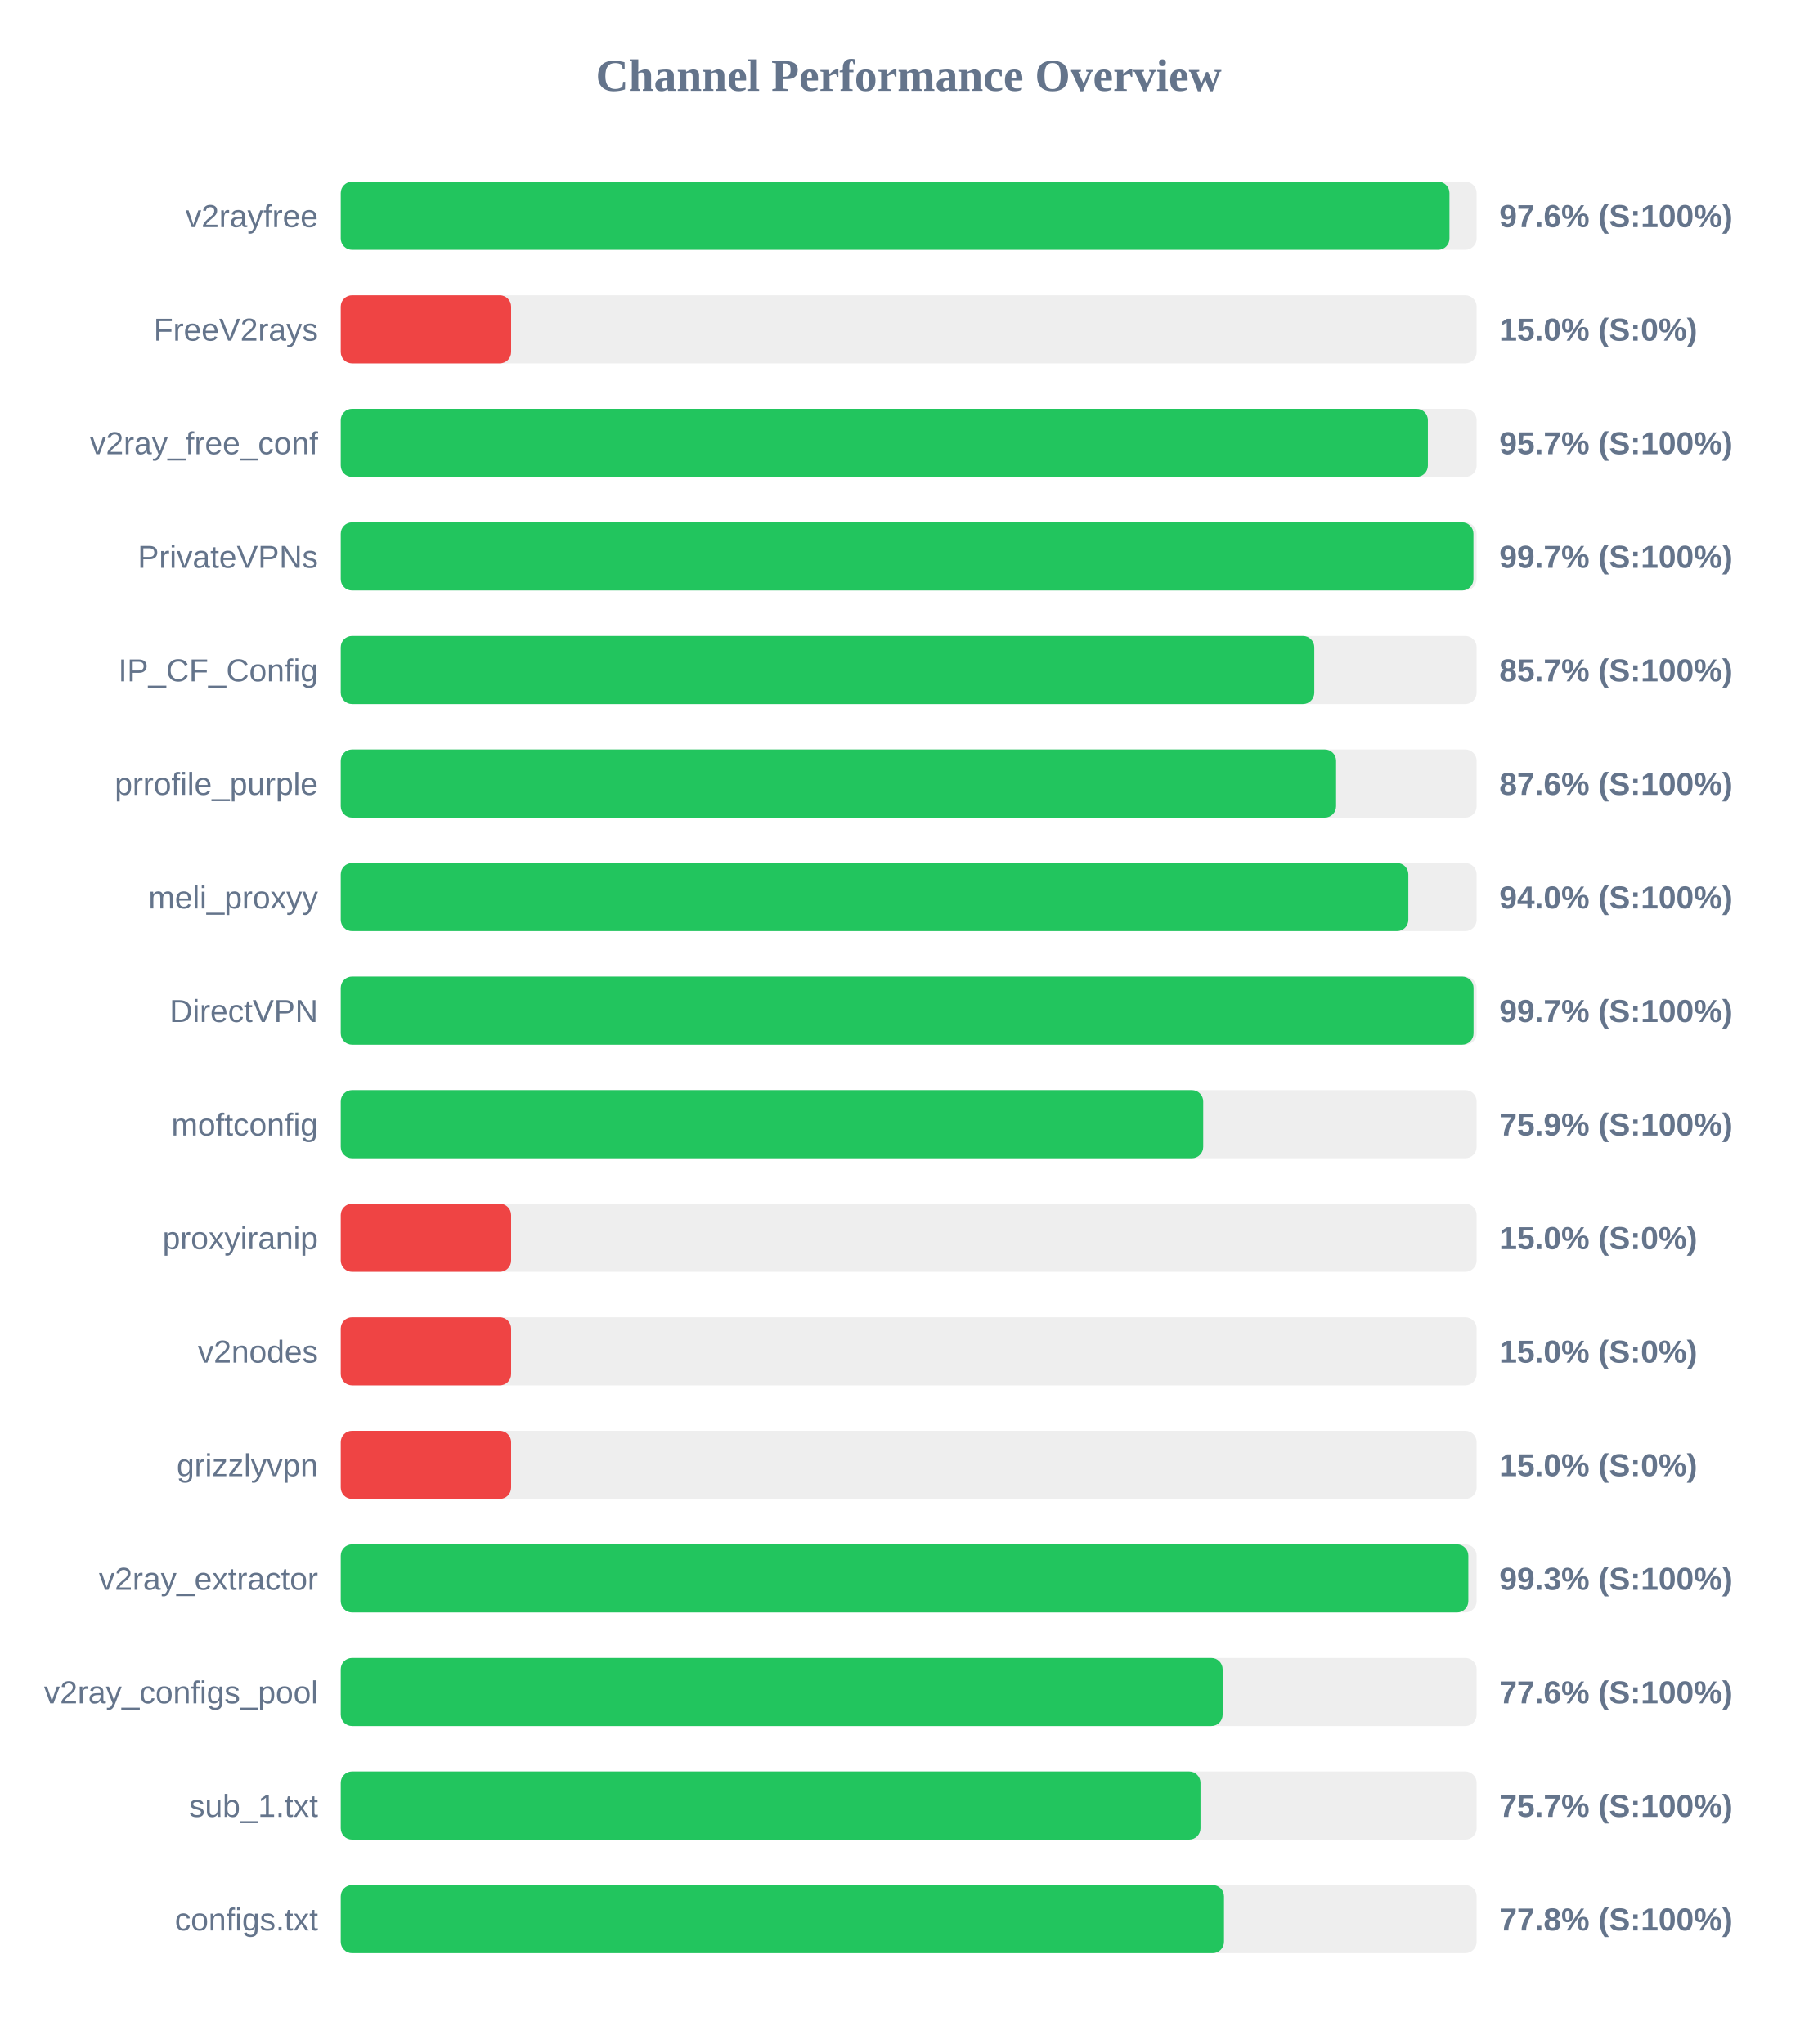
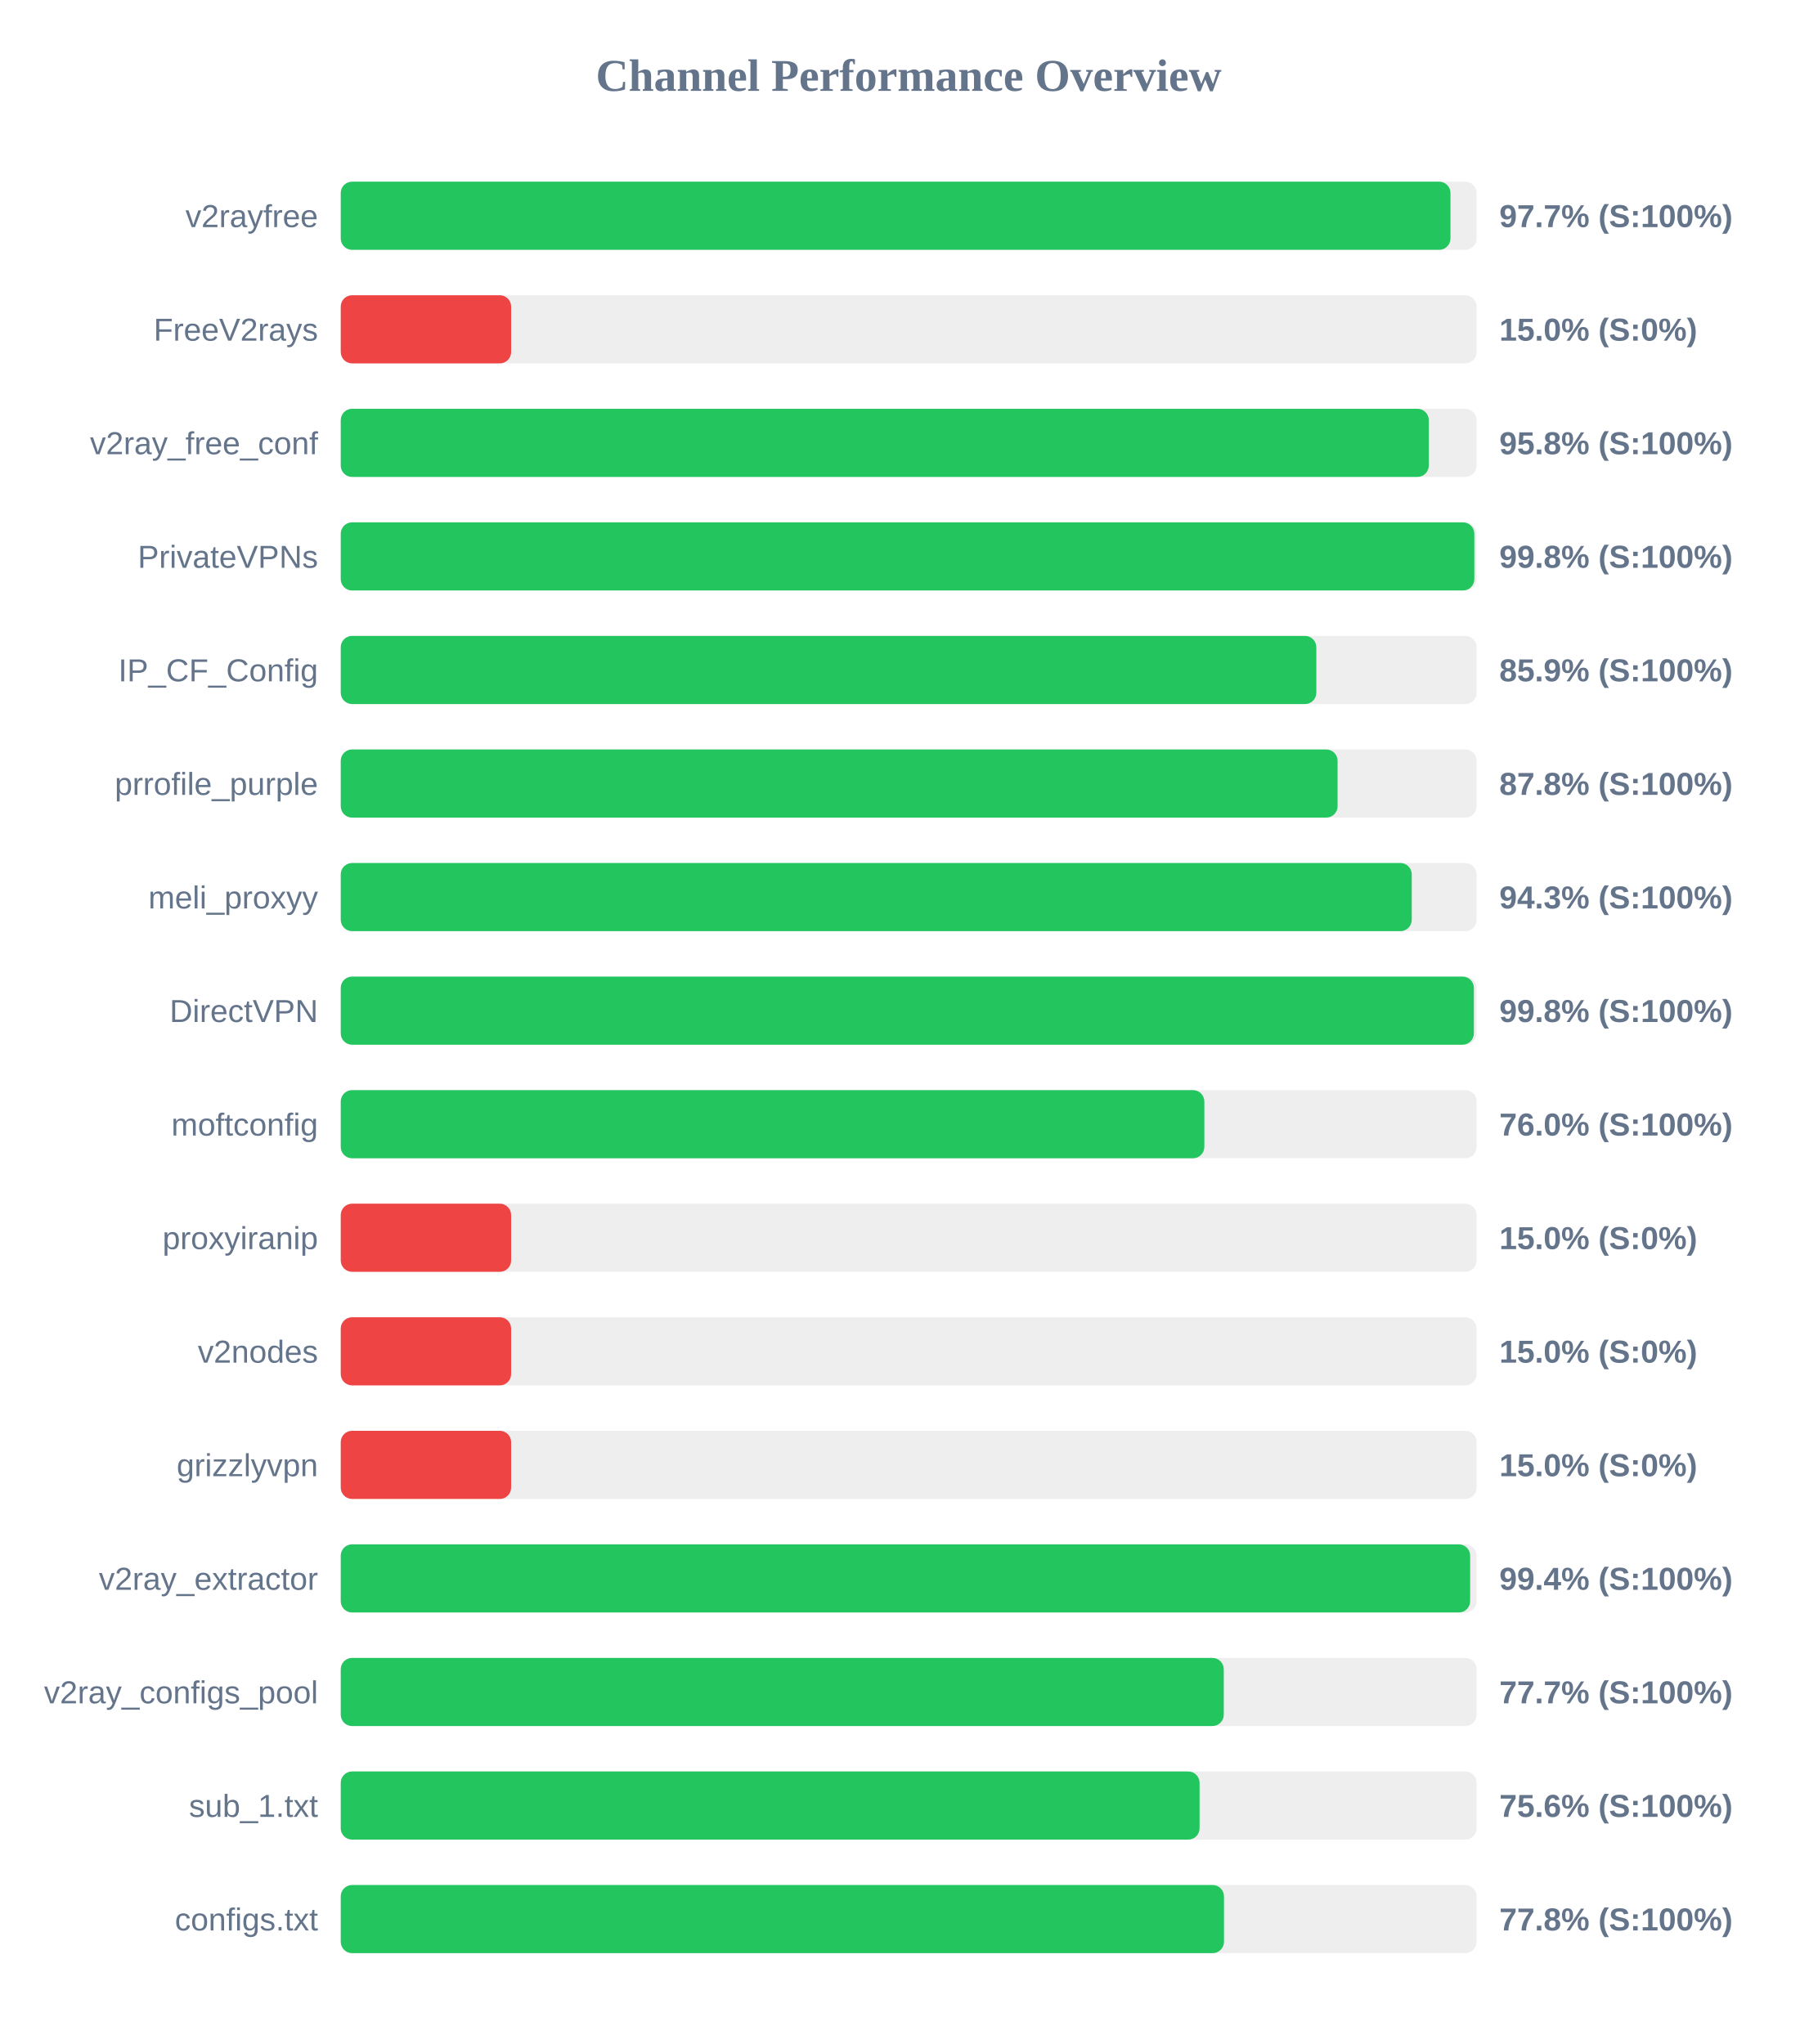
<svg xmlns="http://www.w3.org/2000/svg" width="800" height="900" version="1.1">
  <style>
        .row { font: 14px Arial; fill: #64748b; }
        .score { font: bold 14px Arial; fill: #64748b; }
    </style>
  <text x="400" y="40" text-anchor="middle" font-size="20px" font-weight="bold" fill="#64748b">Channel Performance Overview</text>
  <rect x="150" y="80" width="500" height="30" fill="#eee" rx="5" />
-   <rect x="150" y="80" width="488.05" height="30" fill="#22c55e" rx="5" />
+   <rect x="150" y="80" width="488.5" height="30" fill="#22c55e" rx="5" />
  <text x="140" y="100" text-anchor="end" class="row">v2rayfree</text>
-   <text x="660" y="100" text-anchor="start" class="score">97.6% (S:100%)</text>
+   <text x="660" y="100" text-anchor="start" class="score">97.7% (S:100%)</text>
  <rect x="150" y="130" width="500" height="30" fill="#eee" rx="5" />
  <rect x="150" y="130" width="75.0" height="30" fill="#ef4444" rx="5" />
  <text x="140" y="150" text-anchor="end" class="row">FreeV2rays</text>
  <text x="660" y="150" text-anchor="start" class="score">15.0% (S:0%)</text>
  <rect x="150" y="180" width="500" height="30" fill="#eee" rx="5" />
-   <rect x="150" y="180" width="478.55" height="30" fill="#22c55e" rx="5" />
+   <rect x="150" y="180" width="478.95" height="30" fill="#22c55e" rx="5" />
  <text x="140" y="200" text-anchor="end" class="row">v2ray_free_conf</text>
-   <text x="660" y="200" text-anchor="start" class="score">95.7% (S:100%)</text>
+   <text x="660" y="200" text-anchor="start" class="score">95.8% (S:100%)</text>
  <rect x="150" y="230" width="500" height="30" fill="#eee" rx="5" />
-   <rect x="150" y="230" width="498.6" height="30" fill="#22c55e" rx="5" />
+   <rect x="150" y="230" width="499.0" height="30" fill="#22c55e" rx="5" />
  <text x="140" y="250" text-anchor="end" class="row">PrivateVPNs</text>
-   <text x="660" y="250" text-anchor="start" class="score">99.7% (S:100%)</text>
+   <text x="660" y="250" text-anchor="start" class="score">99.8% (S:100%)</text>
  <rect x="150" y="280" width="500" height="30" fill="#eee" rx="5" />
-   <rect x="150" y="280" width="428.55" height="30" fill="#22c55e" rx="5" />
+   <rect x="150" y="280" width="429.45" height="30" fill="#22c55e" rx="5" />
  <text x="140" y="300" text-anchor="end" class="row">IP_CF_Config</text>
-   <text x="660" y="300" text-anchor="start" class="score">85.7% (S:100%)</text>
+   <text x="660" y="300" text-anchor="start" class="score">85.9% (S:100%)</text>
  <rect x="150" y="330" width="500" height="30" fill="#eee" rx="5" />
-   <rect x="150" y="330" width="438.15" height="30" fill="#22c55e" rx="5" />
+   <rect x="150" y="330" width="438.8" height="30" fill="#22c55e" rx="5" />
  <text x="140" y="350" text-anchor="end" class="row">prrofile_purple</text>
-   <text x="660" y="350" text-anchor="start" class="score">87.6% (S:100%)</text>
+   <text x="660" y="350" text-anchor="start" class="score">87.8% (S:100%)</text>
  <rect x="150" y="380" width="500" height="30" fill="#eee" rx="5" />
-   <rect x="150" y="380" width="469.95" height="30" fill="#22c55e" rx="5" />
+   <rect x="150" y="380" width="471.45" height="30" fill="#22c55e" rx="5" />
  <text x="140" y="400" text-anchor="end" class="row">meli_proxyy</text>
-   <text x="660" y="400" text-anchor="start" class="score">94.0% (S:100%)</text>
+   <text x="660" y="400" text-anchor="start" class="score">94.3% (S:100%)</text>
  <rect x="150" y="430" width="500" height="30" fill="#eee" rx="5" />
-   <rect x="150" y="430" width="498.65" height="30" fill="#22c55e" rx="5" />
+   <rect x="150" y="430" width="498.8" height="30" fill="#22c55e" rx="5" />
  <text x="140" y="450" text-anchor="end" class="row">DirectVPN</text>
-   <text x="660" y="450" text-anchor="start" class="score">99.7% (S:100%)</text>
+   <text x="660" y="450" text-anchor="start" class="score">99.8% (S:100%)</text>
  <rect x="150" y="480" width="500" height="30" fill="#eee" rx="5" />
-   <rect x="150" y="480" width="379.65" height="30" fill="#22c55e" rx="5" />
+   <rect x="150" y="480" width="380.15" height="30" fill="#22c55e" rx="5" />
  <text x="140" y="500" text-anchor="end" class="row">moftconfig</text>
-   <text x="660" y="500" text-anchor="start" class="score">75.9% (S:100%)</text>
+   <text x="660" y="500" text-anchor="start" class="score">76.0% (S:100%)</text>
  <rect x="150" y="530" width="500" height="30" fill="#eee" rx="5" />
  <rect x="150" y="530" width="75.0" height="30" fill="#ef4444" rx="5" />
  <text x="140" y="550" text-anchor="end" class="row">proxyiranip</text>
  <text x="660" y="550" text-anchor="start" class="score">15.0% (S:0%)</text>
  <rect x="150" y="580" width="500" height="30" fill="#eee" rx="5" />
  <rect x="150" y="580" width="75.0" height="30" fill="#ef4444" rx="5" />
  <text x="140" y="600" text-anchor="end" class="row">v2nodes</text>
  <text x="660" y="600" text-anchor="start" class="score">15.0% (S:0%)</text>
  <rect x="150" y="630" width="500" height="30" fill="#eee" rx="5" />
  <rect x="150" y="630" width="75.0" height="30" fill="#ef4444" rx="5" />
  <text x="140" y="650" text-anchor="end" class="row">grizzlyvpn</text>
  <text x="660" y="650" text-anchor="start" class="score">15.0% (S:0%)</text>
  <rect x="150" y="680" width="500" height="30" fill="#eee" rx="5" />
-   <rect x="150" y="680" width="496.35" height="30" fill="#22c55e" rx="5" />
+   <rect x="150" y="680" width="497.15" height="30" fill="#22c55e" rx="5" />
  <text x="140" y="700" text-anchor="end" class="row">v2ray_extractor</text>
-   <text x="660" y="700" text-anchor="start" class="score">99.3% (S:100%)</text>
+   <text x="660" y="700" text-anchor="start" class="score">99.4% (S:100%)</text>
  <rect x="150" y="730" width="500" height="30" fill="#eee" rx="5" />
-   <rect x="150" y="730" width="388.2" height="30" fill="#22c55e" rx="5" />
+   <rect x="150" y="730" width="388.7" height="30" fill="#22c55e" rx="5" />
  <text x="140" y="750" text-anchor="end" class="row">v2ray_configs_pool</text>
-   <text x="660" y="750" text-anchor="start" class="score">77.6% (S:100%)</text>
+   <text x="660" y="750" text-anchor="start" class="score">77.7% (S:100%)</text>
  <rect x="150" y="780" width="500" height="30" fill="#eee" rx="5" />
-   <rect x="150" y="780" width="378.45" height="30" fill="#22c55e" rx="5" />
+   <rect x="150" y="780" width="378.05" height="30" fill="#22c55e" rx="5" />
  <text x="140" y="800" text-anchor="end" class="row">sub_1.txt</text>
-   <text x="660" y="800" text-anchor="start" class="score">75.7% (S:100%)</text>
+   <text x="660" y="800" text-anchor="start" class="score">75.6% (S:100%)</text>
  <rect x="150" y="830" width="500" height="30" fill="#eee" rx="5" />
  <rect x="150" y="830" width="388.8" height="30" fill="#22c55e" rx="5" />
  <text x="140" y="850" text-anchor="end" class="row">configs.txt</text>
  <text x="660" y="850" text-anchor="start" class="score">77.8% (S:100%)</text>
</svg>
